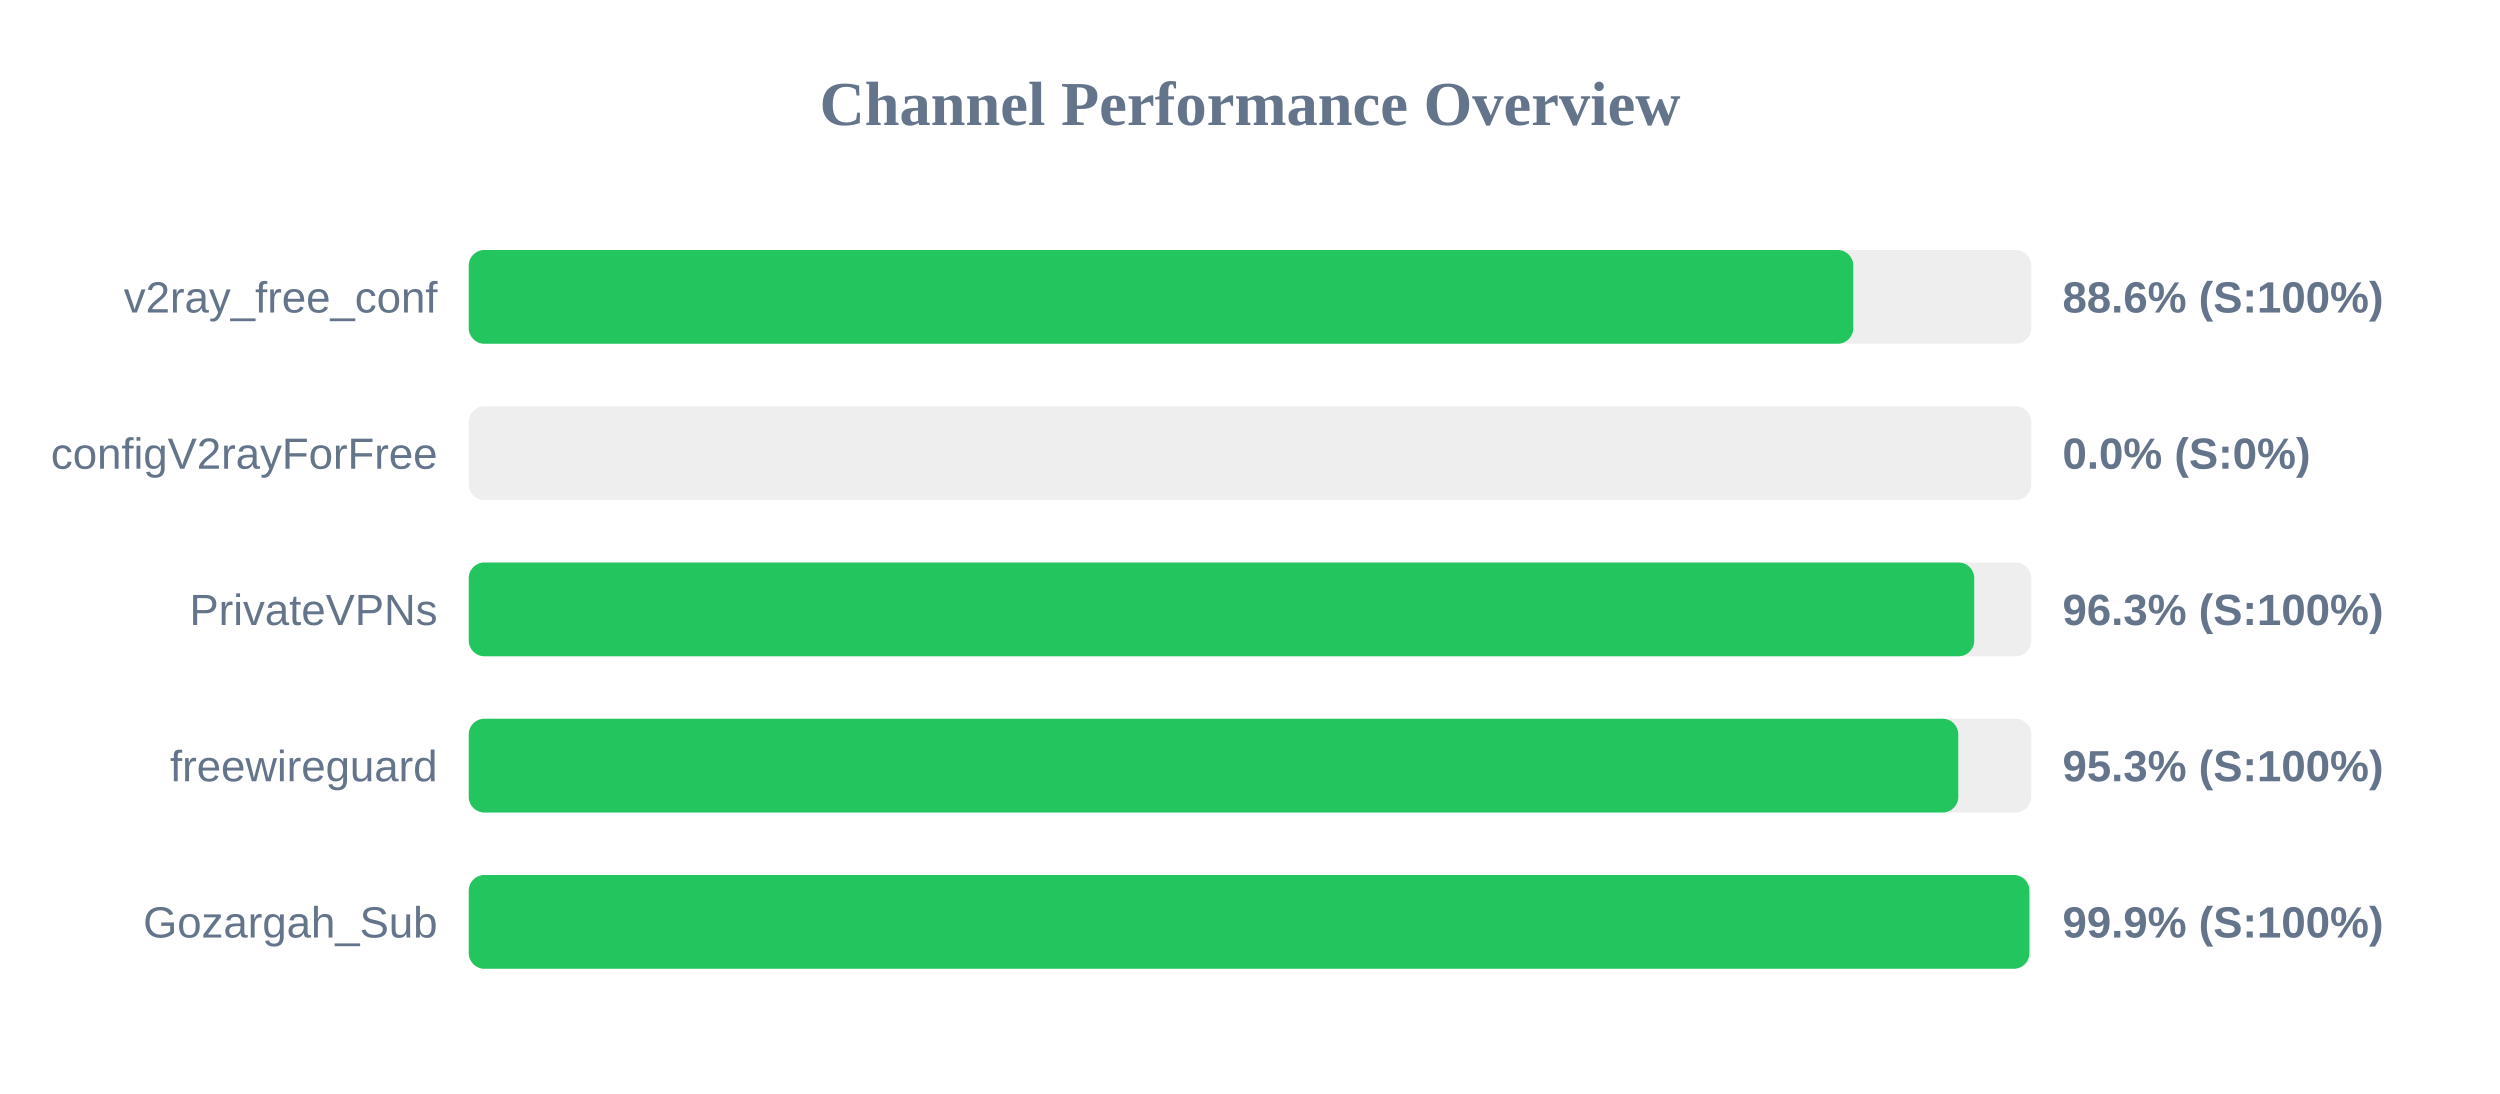
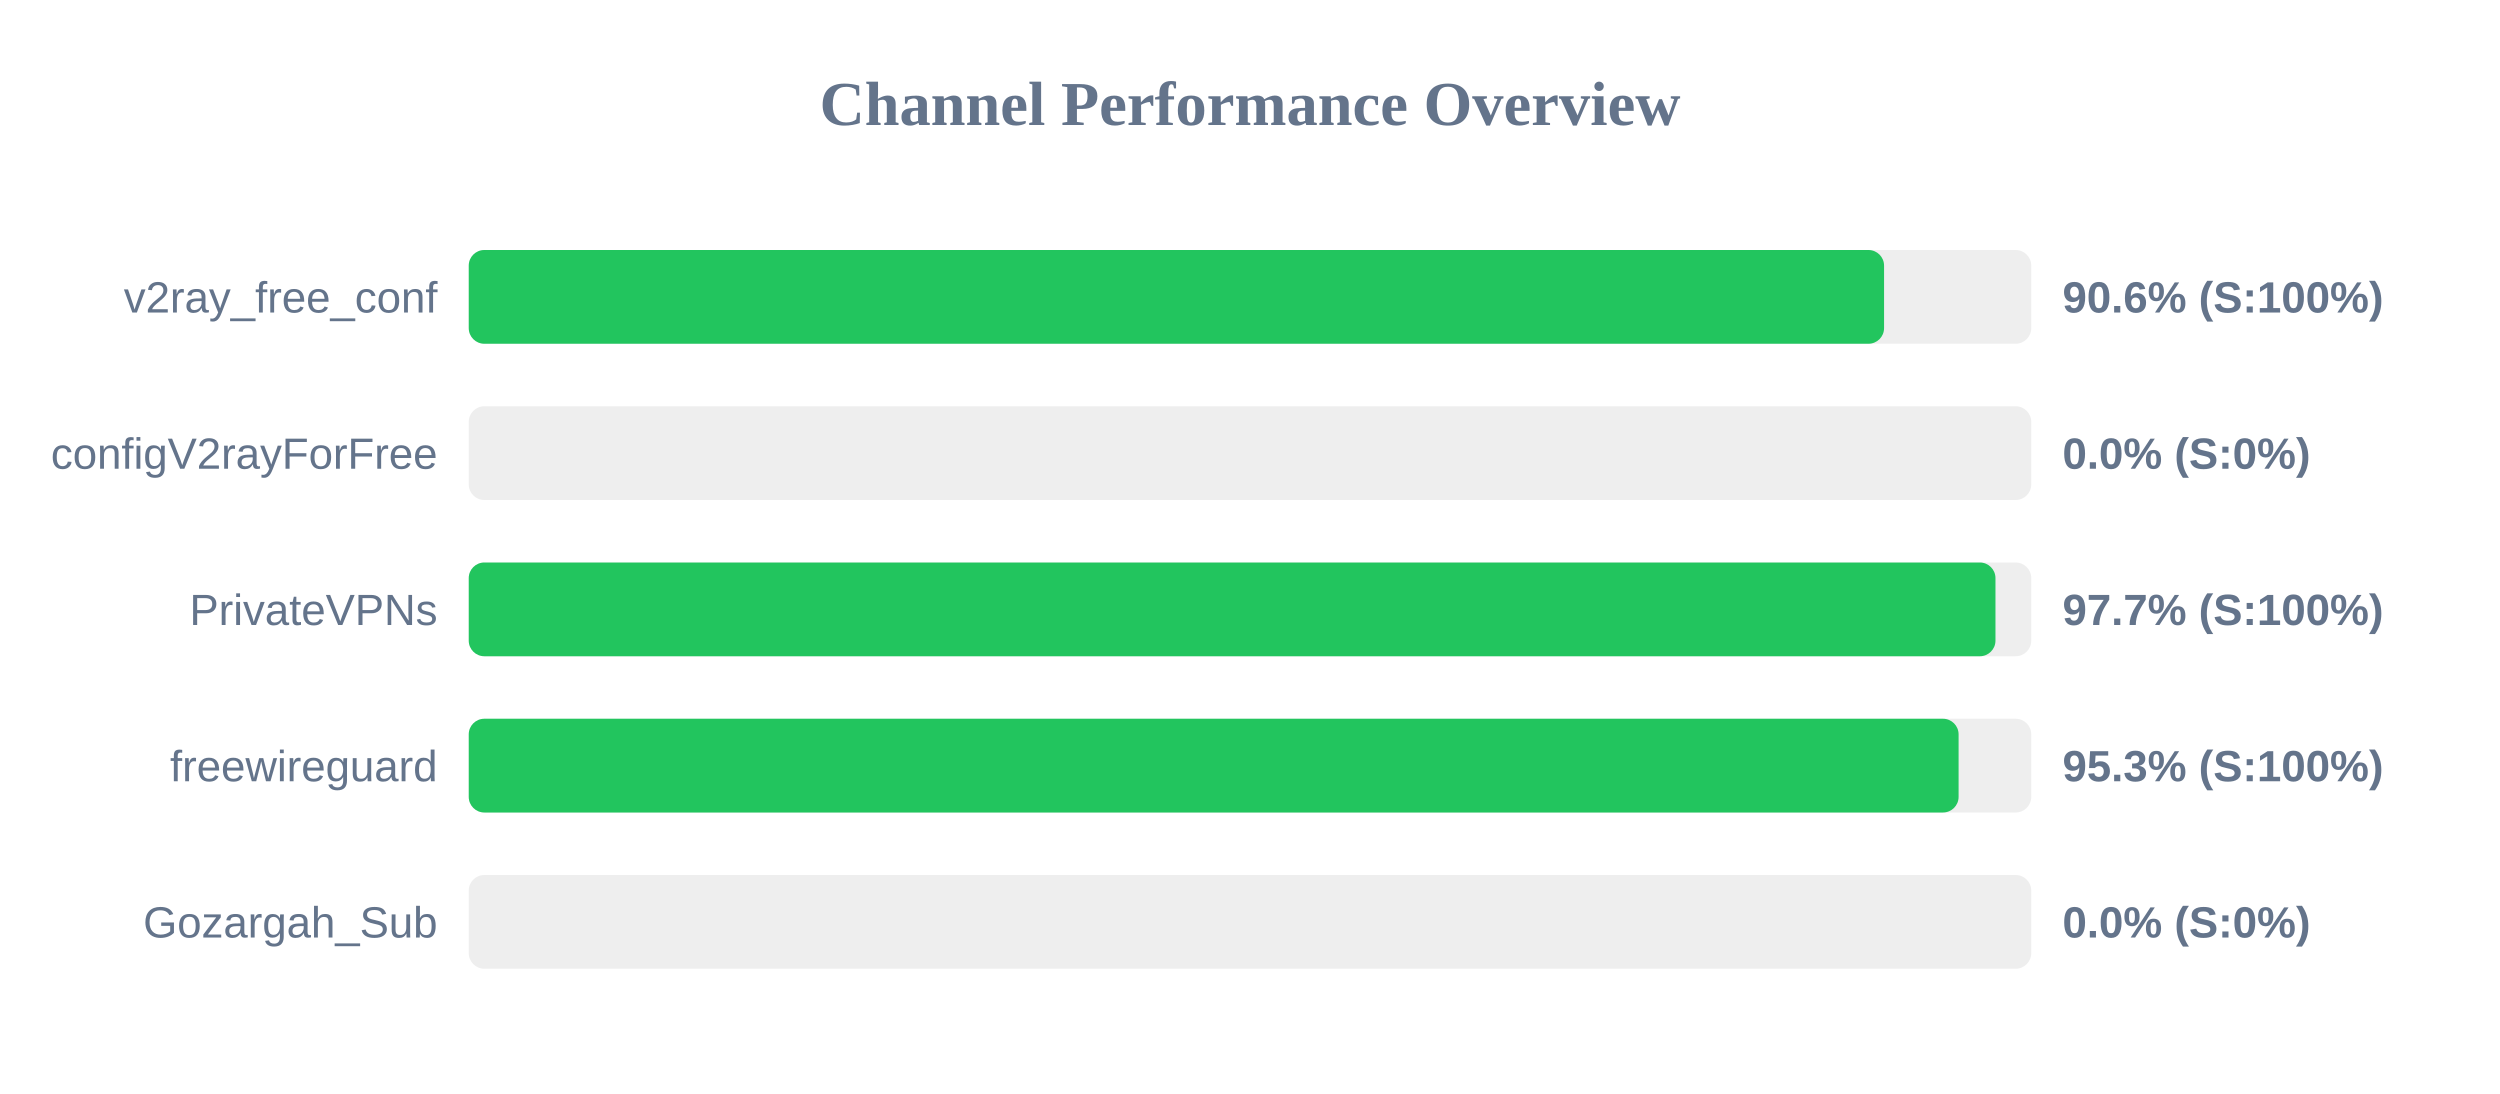
<svg xmlns="http://www.w3.org/2000/svg" width="800" height="350" version="1.1">
  <style>
        .row { font: 14px Arial; fill: #64748b; }
        .score { font: bold 14px Arial; fill: #64748b; }
    </style>
  <text x="400" y="40" text-anchor="middle" font-size="20px" font-weight="bold" fill="#64748b">Channel Performance Overview</text>
  <rect x="150" y="80" width="500" height="30" fill="#eee" rx="5" />
-   <rect x="150" y="80" width="443.05" height="30" fill="#22c55e" rx="5" />
+   <rect x="150" y="80" width="452.9" height="30" fill="#22c55e" rx="5" />
  <text x="140" y="100" text-anchor="end" class="row">v2ray_free_conf</text>
-   <text x="660" y="100" text-anchor="start" class="score">88.6% (S:100%)</text>
+   <text x="660" y="100" text-anchor="start" class="score">90.6% (S:100%)</text>
  <rect x="150" y="130" width="500" height="30" fill="#eee" rx="5" />
  <rect x="150" y="130" width="0.0" height="30" fill="#ef4444" rx="5" />
  <text x="140" y="150" text-anchor="end" class="row">configV2rayForFree</text>
  <text x="660" y="150" text-anchor="start" class="score">0.0% (S:0%)</text>
  <rect x="150" y="180" width="500" height="30" fill="#eee" rx="5" />
-   <rect x="150" y="180" width="481.75" height="30" fill="#22c55e" rx="5" />
+   <rect x="150" y="180" width="488.55" height="30" fill="#22c55e" rx="5" />
  <text x="140" y="200" text-anchor="end" class="row">PrivateVPNs</text>
-   <text x="660" y="200" text-anchor="start" class="score">96.3% (S:100%)</text>
+   <text x="660" y="200" text-anchor="start" class="score">97.7% (S:100%)</text>
  <rect x="150" y="230" width="500" height="30" fill="#eee" rx="5" />
-   <rect x="150" y="230" width="476.65" height="30" fill="#22c55e" rx="5" />
+   <rect x="150" y="230" width="476.75" height="30" fill="#22c55e" rx="5" />
  <text x="140" y="250" text-anchor="end" class="row">freewireguard</text>
  <text x="660" y="250" text-anchor="start" class="score">95.3% (S:100%)</text>
  <rect x="150" y="280" width="500" height="30" fill="#eee" rx="5" />
-   <rect x="150" y="280" width="499.4" height="30" fill="#22c55e" rx="5" />
+   <rect x="150" y="280" width="0.0" height="30" fill="#ef4444" rx="5" />
  <text x="140" y="300" text-anchor="end" class="row">Gozargah_Sub</text>
-   <text x="660" y="300" text-anchor="start" class="score">99.9% (S:100%)</text>
+   <text x="660" y="300" text-anchor="start" class="score">0.0% (S:0%)</text>
</svg>
